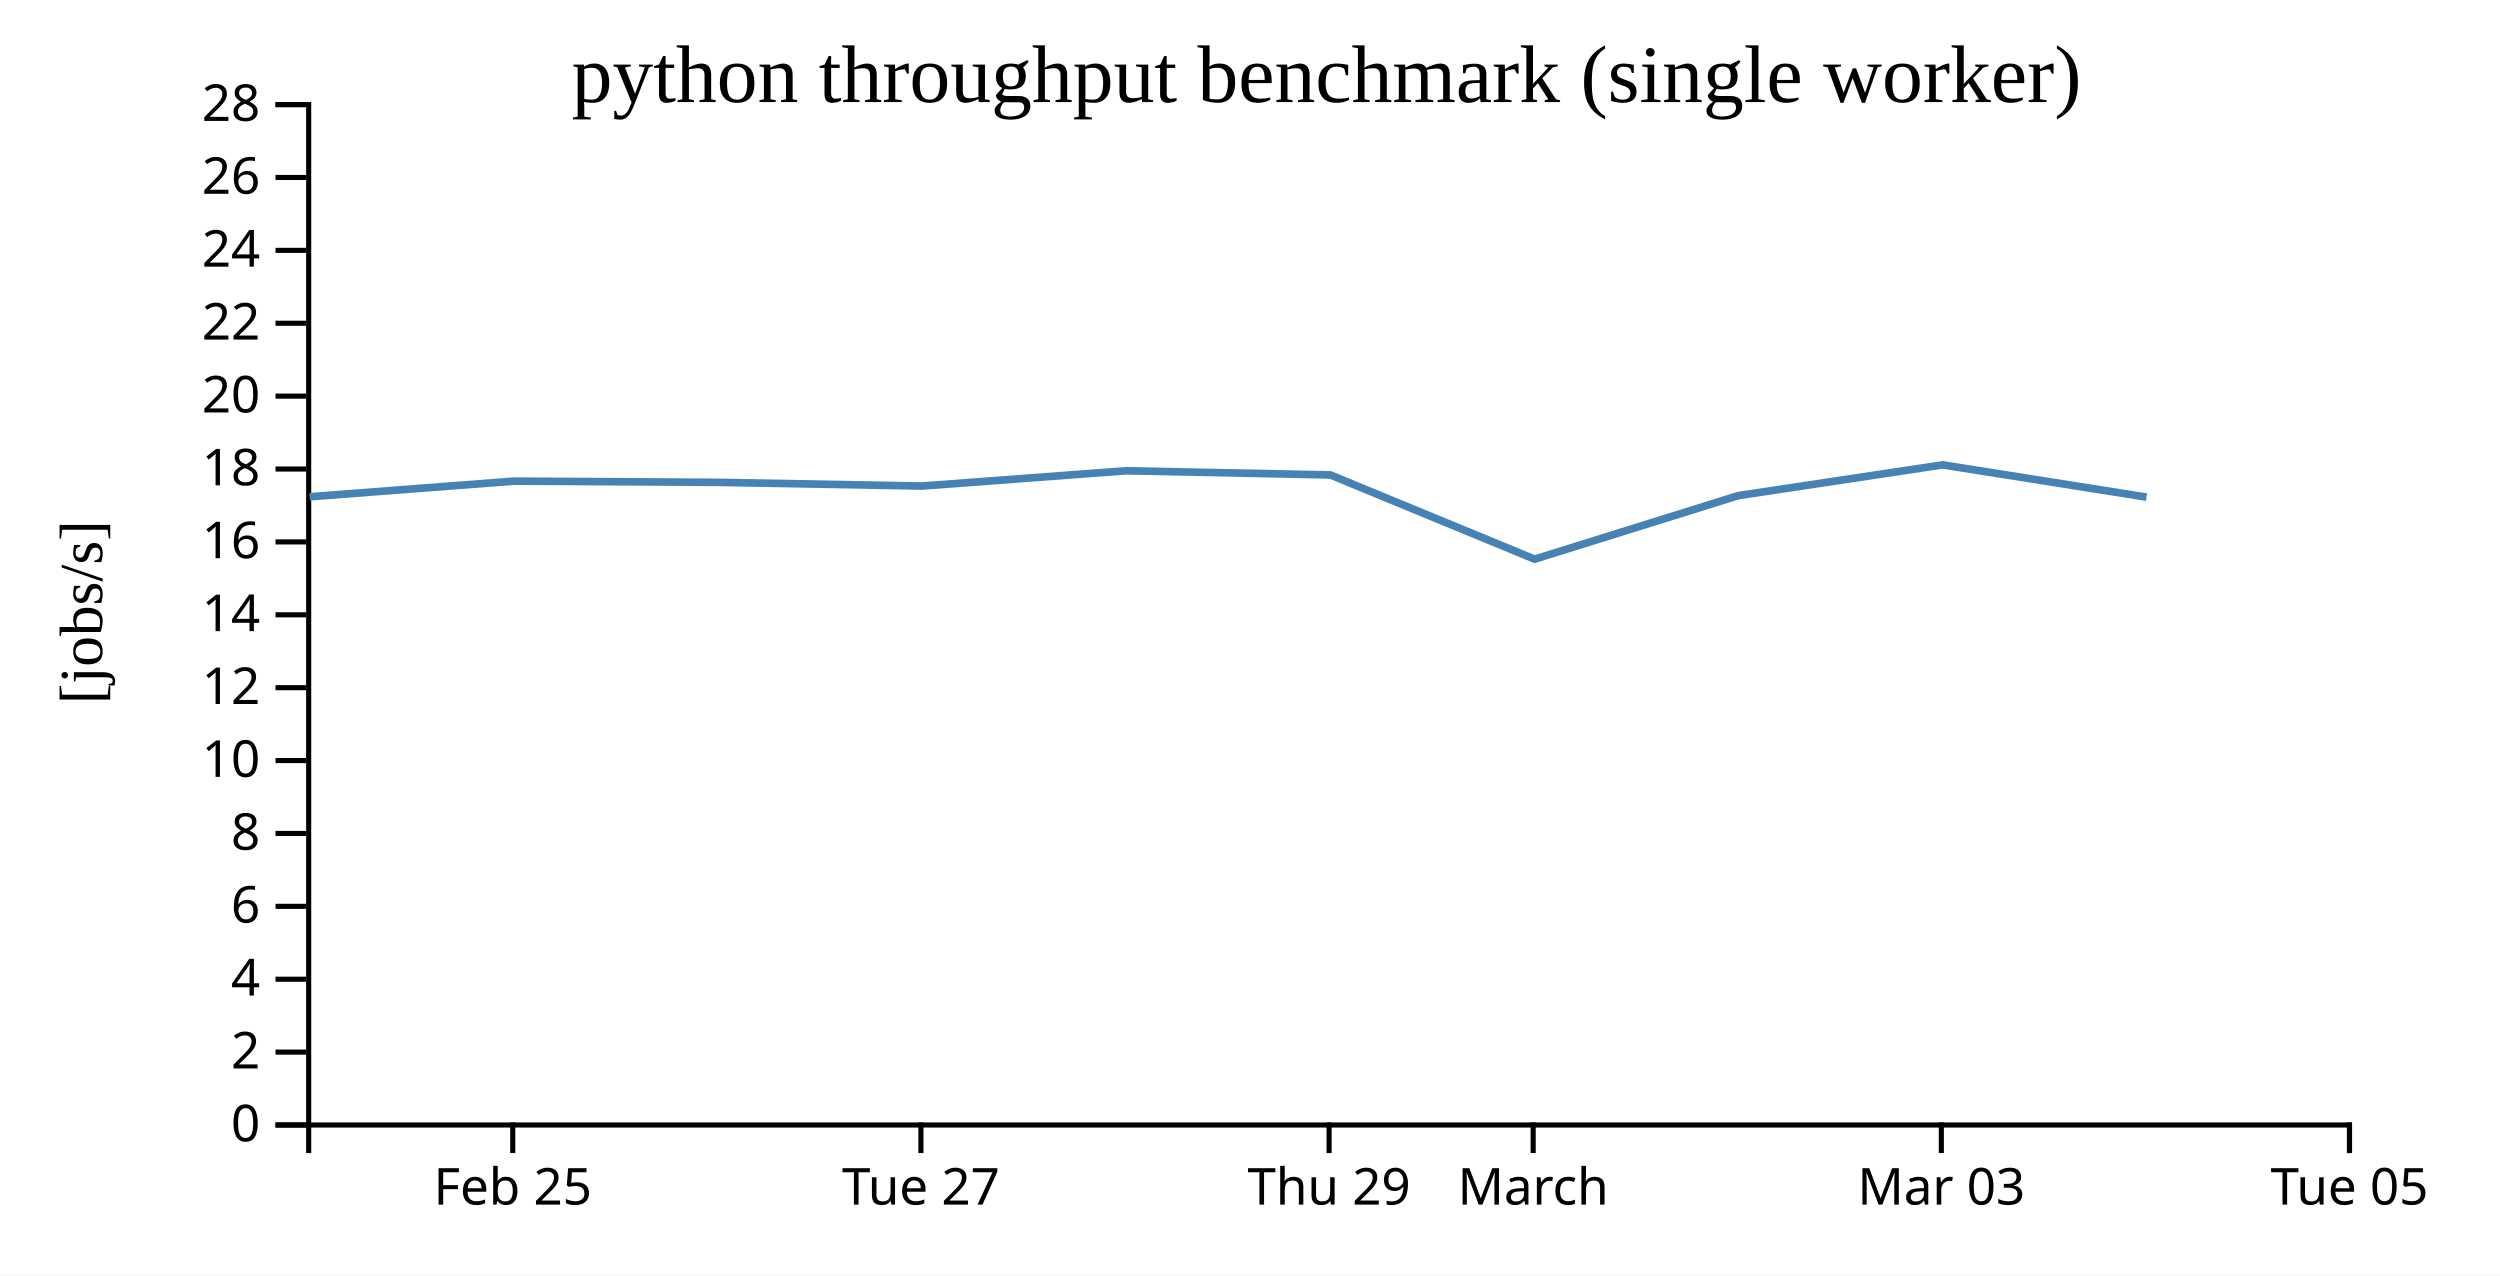
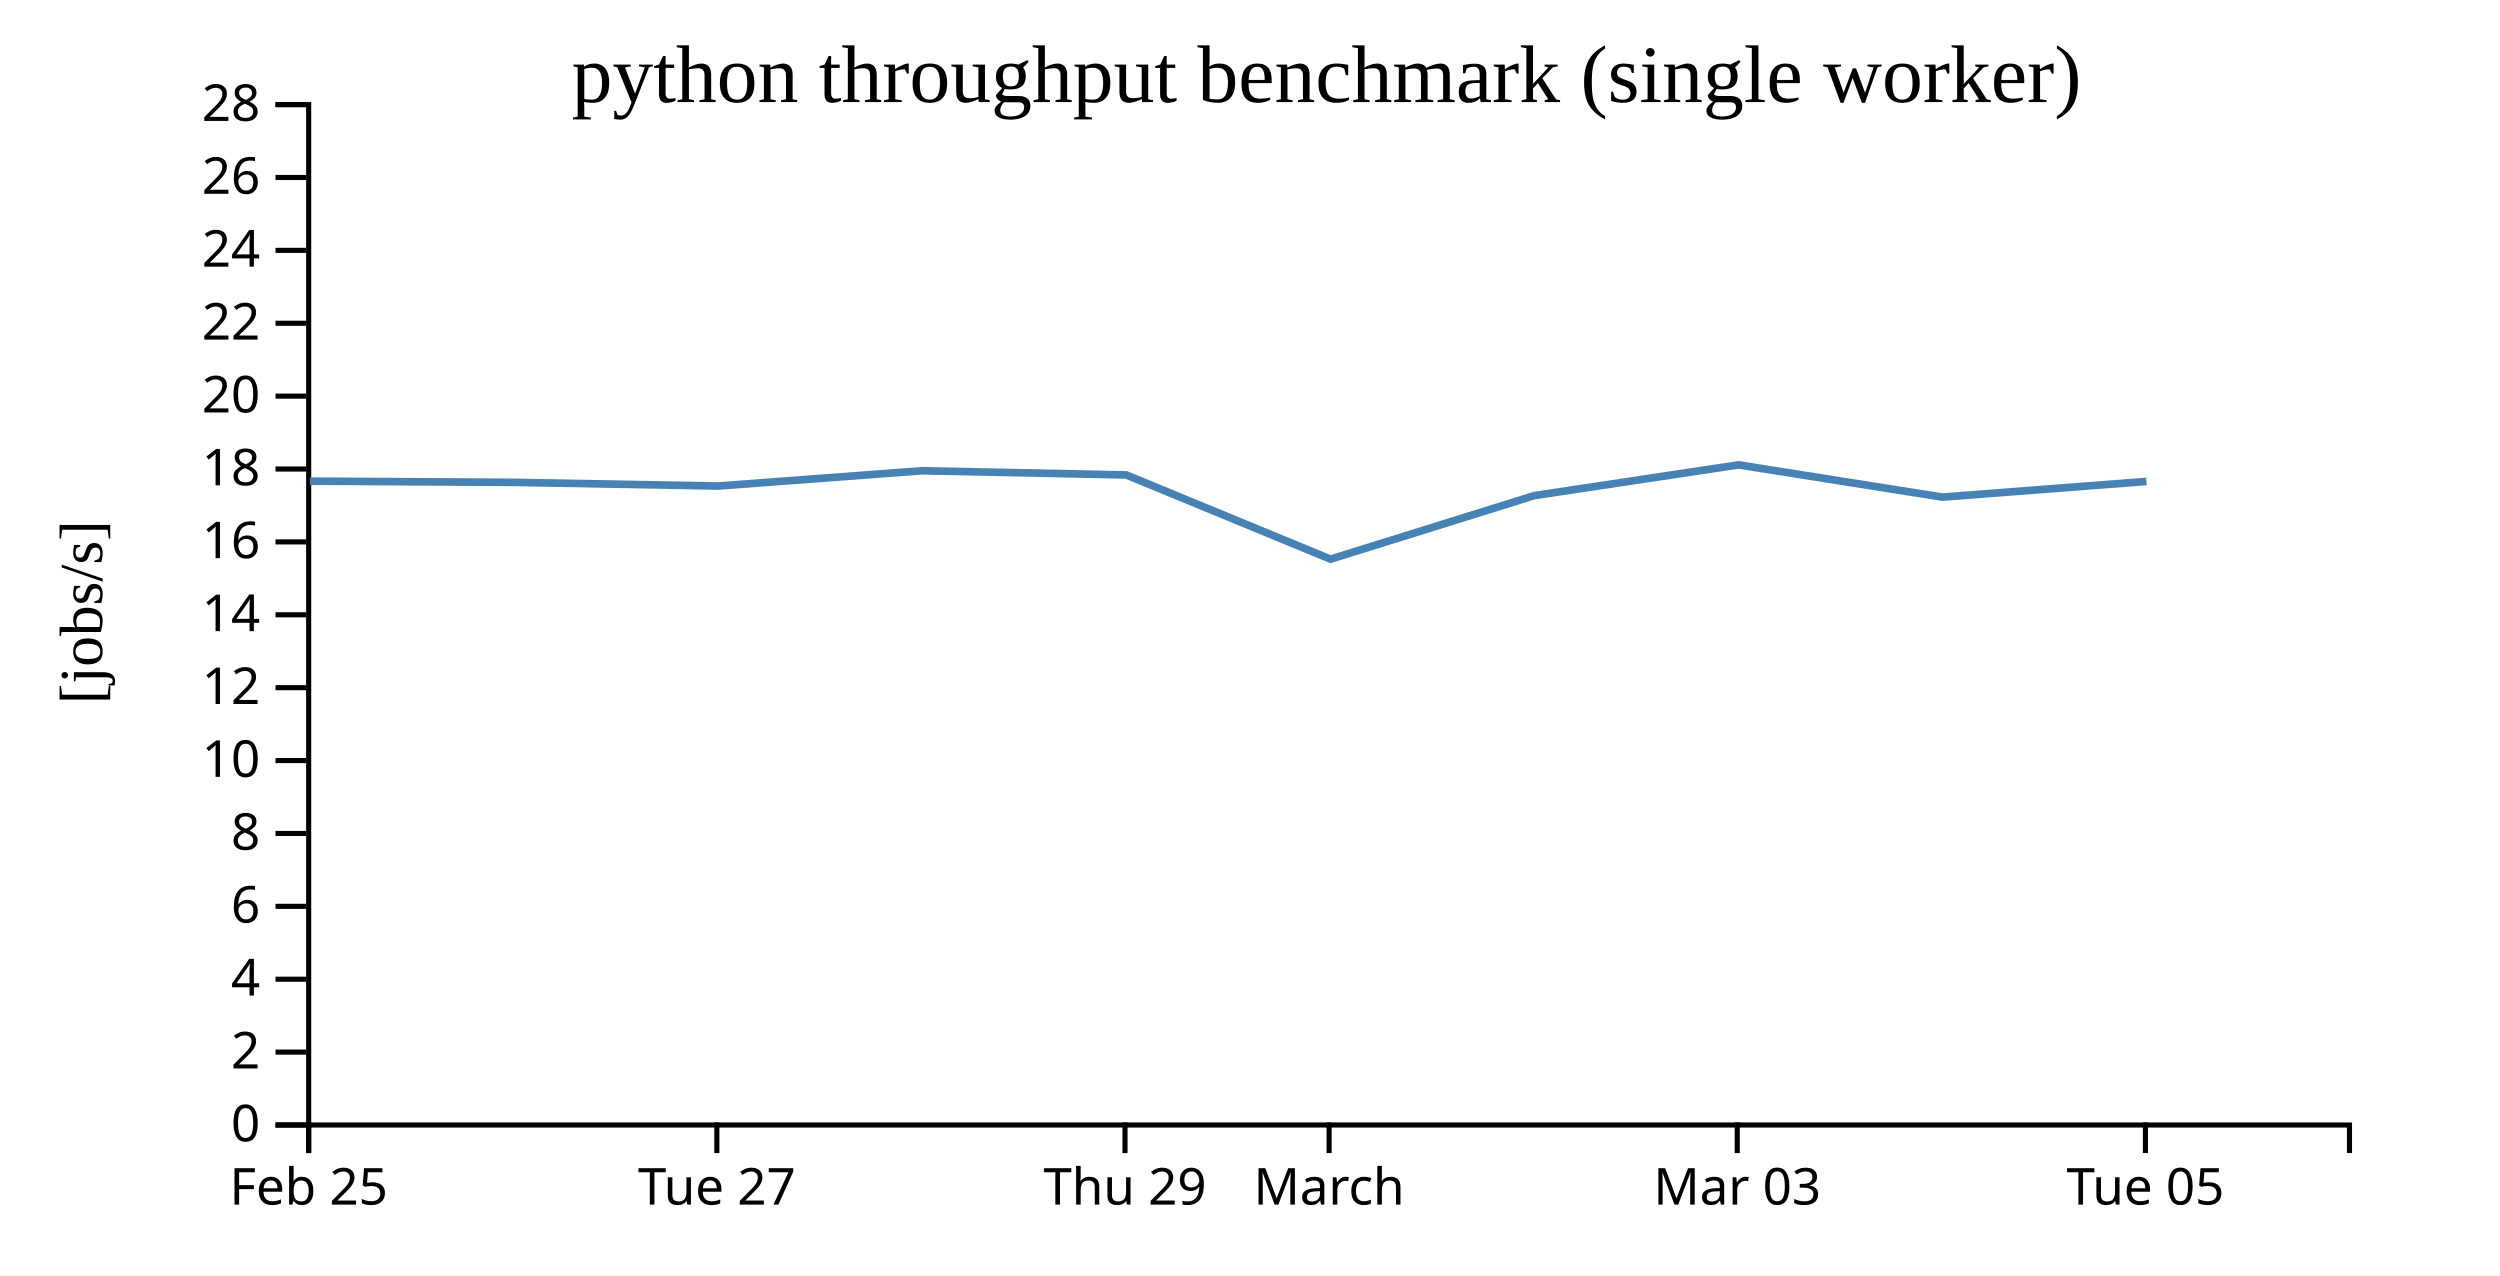
<svg xmlns="http://www.w3.org/2000/svg" width="490" height="250">
  <rect width="100%" height="100%" fill="white" />
  <g transform="translate(60,20)">
    <g transform="translate(0,200)" fill="none" font-size="10" font-family="sans-serif" text-anchor="middle">
      <path class="domain" stroke="currentColor" d="M0.5,6V0.5H400.5V6" />
-       <g class="tick" opacity="1" transform="translate(40.5,0)">
+       <g class="tick" opacity="1" transform="translate(0.5,0)">
        <line stroke="currentColor" y2="6" />
        <text fill="currentColor" y="9" dy="0.71em">Feb 25</text>
      </g>
-       <g class="tick" opacity="1" transform="translate(120.5,0)">
+       <g class="tick" opacity="1" transform="translate(80.5,0)">
        <line stroke="currentColor" y2="6" />
        <text fill="currentColor" y="9" dy="0.71em">Tue 27</text>
      </g>
-       <g class="tick" opacity="1" transform="translate(200.5,0)">
+       <g class="tick" opacity="1" transform="translate(160.5,0)">
        <line stroke="currentColor" y2="6" />
        <text fill="currentColor" y="9" dy="0.71em">Thu 29</text>
      </g>
-       <g class="tick" opacity="1" transform="translate(240.5,0)">
+       <g class="tick" opacity="1" transform="translate(200.5,0)">
        <line stroke="currentColor" y2="6" />
        <text fill="currentColor" y="9" dy="0.71em">March</text>
      </g>
-       <g class="tick" opacity="1" transform="translate(320.5,0)">
+       <g class="tick" opacity="1" transform="translate(280.5,0)">
        <line stroke="currentColor" y2="6" />
        <text fill="currentColor" y="9" dy="0.71em">Mar 03</text>
      </g>
-       <g class="tick" opacity="1" transform="translate(400.5,0)">
+       <g class="tick" opacity="1" transform="translate(360.5,0)">
        <line stroke="currentColor" y2="6" />
        <text fill="currentColor" y="9" dy="0.71em">Tue 05</text>
      </g>
    </g>
    <g fill="none" font-size="10" font-family="sans-serif" text-anchor="end">
      <path class="domain" stroke="currentColor" d="M-6,200.5H0.5V0.5H-6" />
      <g class="tick" opacity="1" transform="translate(0,200.5)">
        <line stroke="currentColor" x2="-6" />
        <text fill="currentColor" x="-9" dy="0.32em">0</text>
      </g>
      <g class="tick" opacity="1" transform="translate(0,186.2143)">
        <line stroke="currentColor" x2="-6" />
        <text fill="currentColor" x="-9" dy="0.32em">2</text>
      </g>
      <g class="tick" opacity="1" transform="translate(0,171.9286)">
        <line stroke="currentColor" x2="-6" />
        <text fill="currentColor" x="-9" dy="0.32em">4</text>
      </g>
      <g class="tick" opacity="1" transform="translate(0,157.6429)">
        <line stroke="currentColor" x2="-6" />
        <text fill="currentColor" x="-9" dy="0.32em">6</text>
      </g>
      <g class="tick" opacity="1" transform="translate(0,143.3571)">
        <line stroke="currentColor" x2="-6" />
        <text fill="currentColor" x="-9" dy="0.32em">8</text>
      </g>
      <g class="tick" opacity="1" transform="translate(0,129.0714)">
        <line stroke="currentColor" x2="-6" />
        <text fill="currentColor" x="-9" dy="0.32em">10</text>
      </g>
      <g class="tick" opacity="1" transform="translate(0,114.7857)">
        <line stroke="currentColor" x2="-6" />
        <text fill="currentColor" x="-9" dy="0.32em">12</text>
      </g>
      <g class="tick" opacity="1" transform="translate(0,100.5)">
        <line stroke="currentColor" x2="-6" />
        <text fill="currentColor" x="-9" dy="0.32em">14</text>
      </g>
      <g class="tick" opacity="1" transform="translate(0,86.21429)">
        <line stroke="currentColor" x2="-6" />
        <text fill="currentColor" x="-9" dy="0.32em">16</text>
      </g>
      <g class="tick" opacity="1" transform="translate(0,71.92857)">
        <line stroke="currentColor" x2="-6" />
        <text fill="currentColor" x="-9" dy="0.32em">18</text>
      </g>
      <g class="tick" opacity="1" transform="translate(0,57.64286)">
        <line stroke="currentColor" x2="-6" />
        <text fill="currentColor" x="-9" dy="0.32em">20</text>
      </g>
      <g class="tick" opacity="1" transform="translate(0,43.35714)">
        <line stroke="currentColor" x2="-6" />
        <text fill="currentColor" x="-9" dy="0.32em">22</text>
      </g>
      <g class="tick" opacity="1" transform="translate(0,29.07143)">
        <line stroke="currentColor" x2="-6" />
        <text fill="currentColor" x="-9" dy="0.32em">24</text>
      </g>
      <g class="tick" opacity="1" transform="translate(0,14.78571)">
        <line stroke="currentColor" x2="-6" />
        <text fill="currentColor" x="-9" dy="0.32em">26</text>
      </g>
      <g class="tick" opacity="1" transform="translate(0,0.5)">
        <line stroke="currentColor" x2="-6" />
        <text fill="currentColor" x="-9" dy="0.32em">28</text>
      </g>
    </g>
    <text text-anchor="middle" style="font-size: 12px" transform="rotate(-90)" y="-40" x="-100">[jobs/s]</text>
    <text text-anchor="middle" style="font-size: 16px" y="0" x="200">python throughput benchmark (single worker)</text>
-     <path fill="none" stroke="steelblue" stroke-width="1.5" d="M0.688,77.367L40.739,74.303L80.712,74.541L120.702,75.264L160.686,72.271L200.754,73.088L240.782,89.597L280.688,77.144L320.75,71.114L360.717,77.435" />
+     <path fill="none" stroke="steelblue" stroke-width="1.5" d="M0.739,74.303L40.712,74.541L80.702,75.264L120.686,72.271L160.754,73.088L200.782,89.597L240.688,77.144L280.75,71.114L320.717,77.435L360.698,74.36" />
  </g>
</svg>
